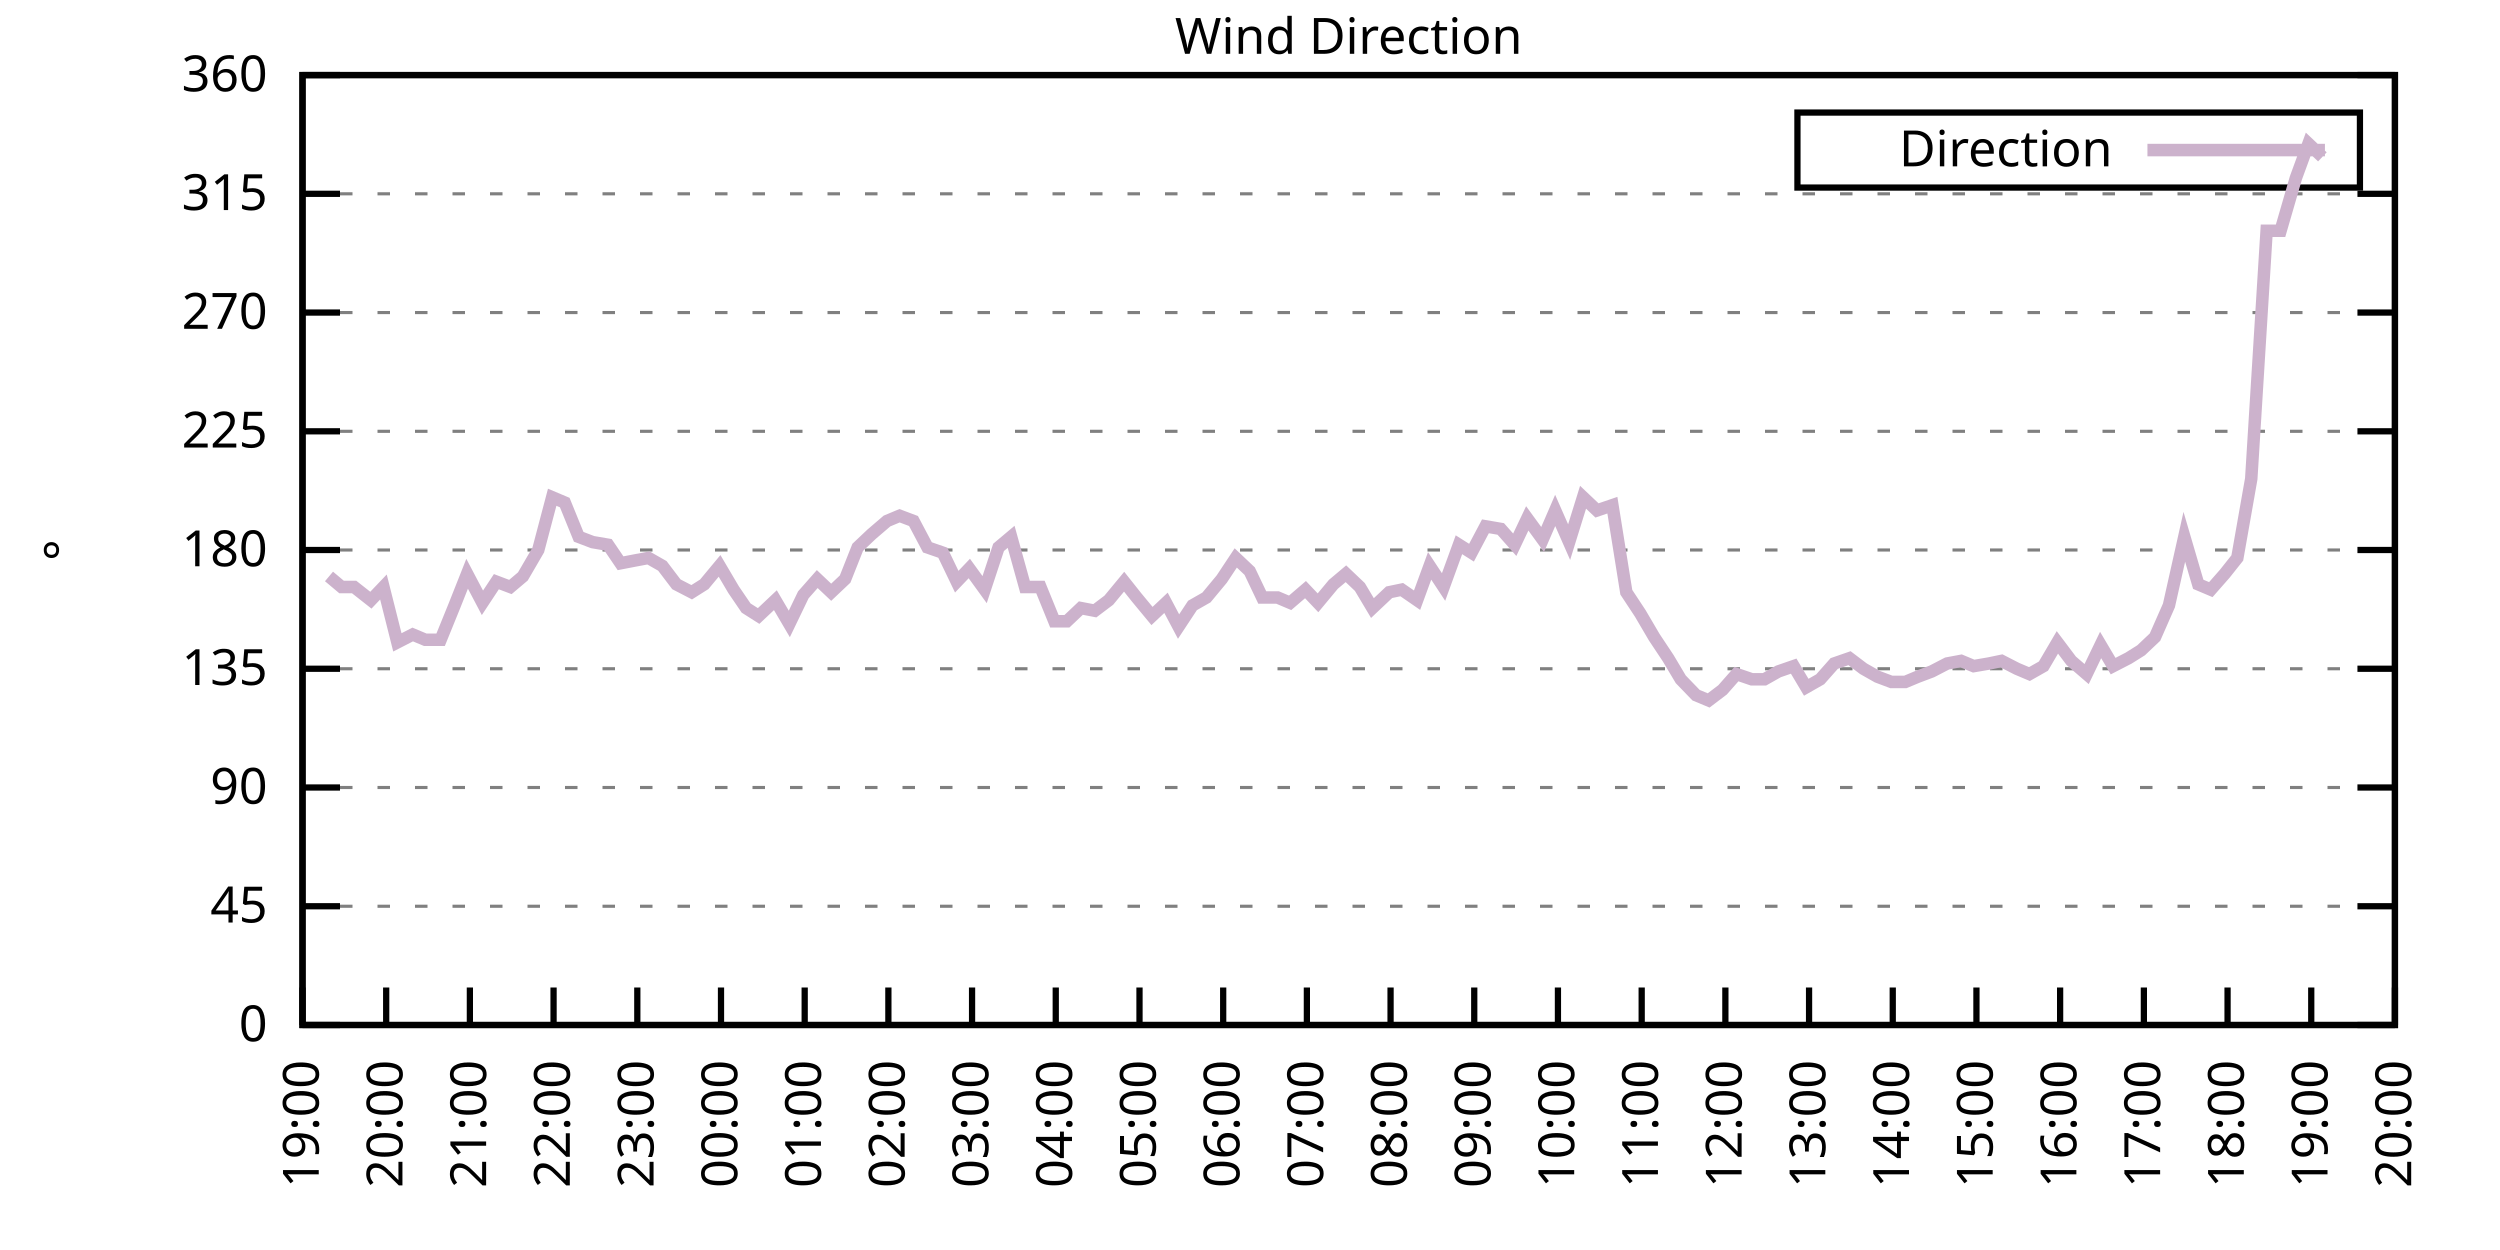
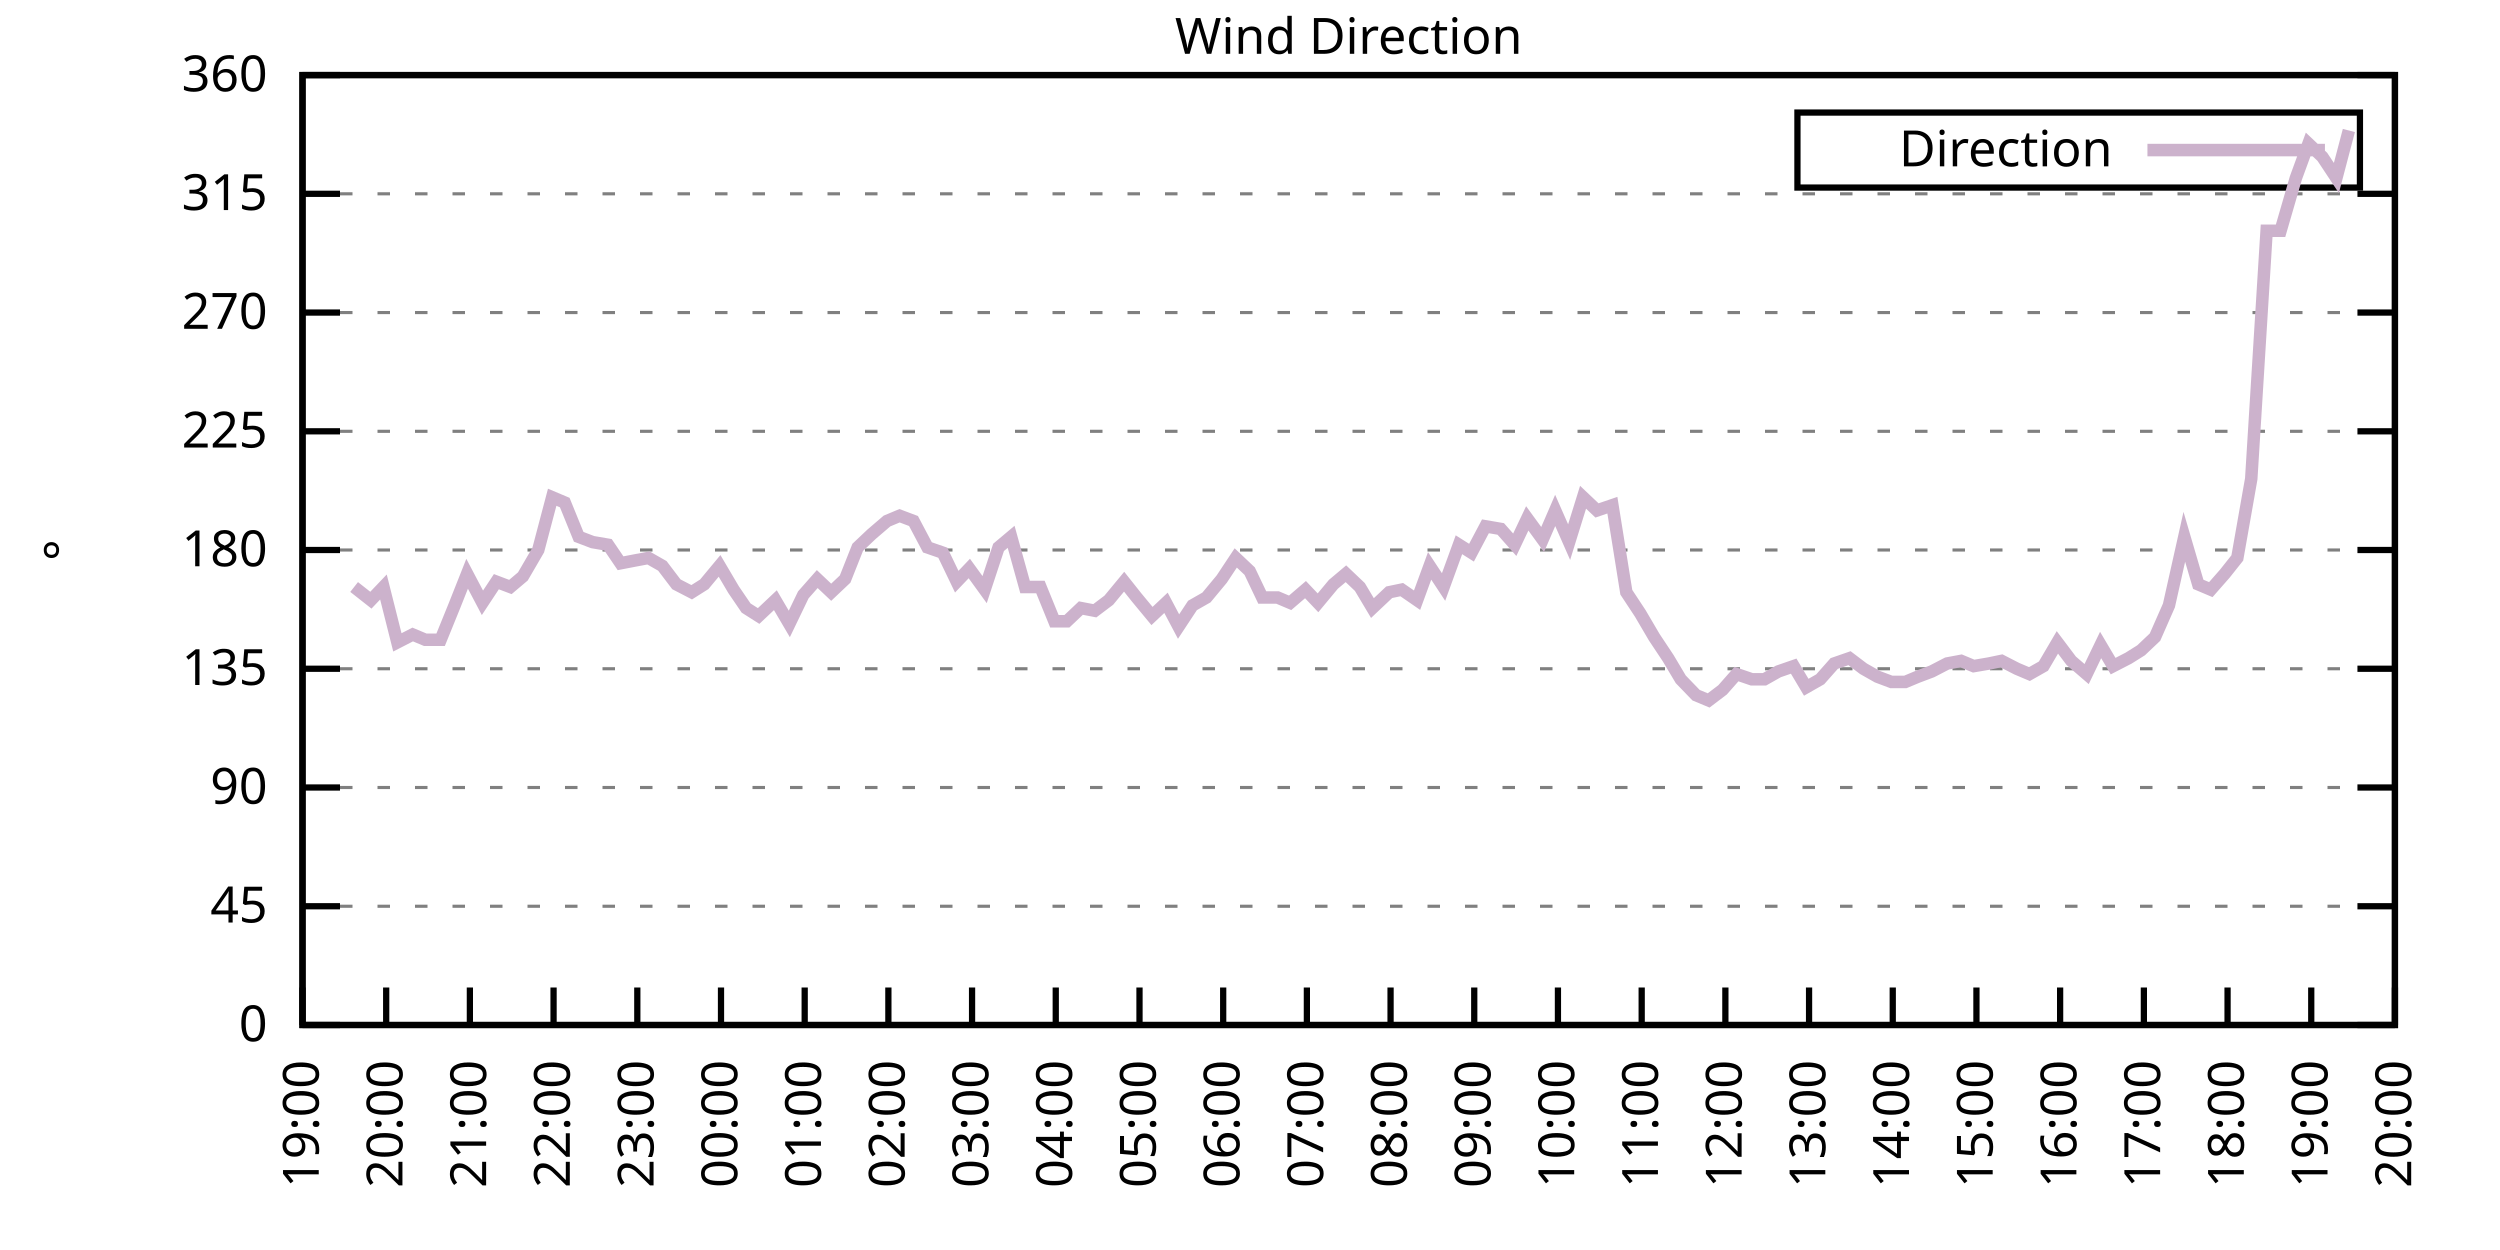
<svg xmlns="http://www.w3.org/2000/svg" xmlns:xlink="http://www.w3.org/1999/xlink" width="400" height="200" viewBox="0 0 400 200">
  <g id="gnuplot_canvas">
    <rect x="0" y="0" width="400" height="200" fill="none" />
    <defs>
      <circle id="gpDot" r="0.5" stroke-width="0.5" stroke="currentColor" />
      <path id="gpPt0" stroke-width="0.333" stroke="currentColor" d="M-1,0 h2 M0,-1 v2" />
      <path id="gpPt1" stroke-width="0.333" stroke="currentColor" d="M-1,-1 L1,1 M1,-1 L-1,1" />
      <path id="gpPt2" stroke-width="0.333" stroke="currentColor" d="M-1,0 L1,0 M0,-1 L0,1 M-1,-1 L1,1 M-1,1 L1,-1" />
      <rect id="gpPt3" stroke-width="0.333" stroke="currentColor" x="-1" y="-1" width="2" height="2" />
      <rect id="gpPt4" stroke-width="0.333" stroke="currentColor" fill="currentColor" x="-1" y="-1" width="2" height="2" />
      <circle id="gpPt5" stroke-width="0.333" stroke="currentColor" cx="0" cy="0" r="1" />
      <use xlink:href="#gpPt5" id="gpPt6" fill="currentColor" stroke="none" />
      <path id="gpPt7" stroke-width="0.333" stroke="currentColor" d="M0,-1.33 L-1.33,0.67 L1.33,0.67 z" />
      <use xlink:href="#gpPt7" id="gpPt8" fill="currentColor" stroke="none" />
      <use xlink:href="#gpPt7" id="gpPt9" stroke="currentColor" transform="rotate(180)" />
      <use xlink:href="#gpPt9" id="gpPt10" fill="currentColor" stroke="none" />
      <use xlink:href="#gpPt3" id="gpPt11" stroke="currentColor" transform="rotate(45)" />
      <use xlink:href="#gpPt11" id="gpPt12" fill="currentColor" stroke="none" />
      <path id="gpPt13" stroke-width="0.333" stroke="currentColor" d="M0,1.330 L1.265,0.411 L0.782,-1.067 L-0.782,-1.076 L-1.265,0.411 z" />
      <use xlink:href="#gpPt13" id="gpPt14" fill="currentColor" stroke="none" />
      <filter id="textbox" filterUnits="objectBoundingBox" x="0" y="0" height="1" width="1">
        <feFlood flood-color="white" flood-opacity="1" result="bgnd" />
        <feComposite in="SourceGraphic" in2="bgnd" operator="atop" />
      </filter>
      <filter id="greybox" filterUnits="objectBoundingBox" x="0" y="0" height="1" width="1">
        <feFlood flood-color="lightgrey" flood-opacity="1" result="grey" />
        <feComposite in="SourceGraphic" in2="grey" operator="atop" />
      </filter>
    </defs>
    <g fill="none" color="white" stroke="currentColor" stroke-width="1.00" stroke-linecap="butt" stroke-linejoin="miter">
</g>
    <g fill="none" color="black" stroke="currentColor" stroke-width="1.00" stroke-linecap="butt" stroke-linejoin="miter">
      <g stroke="none" shape-rendering="crispEdges">
        <polygon fill="rgb(255, 255, 255)" points="48.40,164.00 383.18,164.00 383.18,12.02 48.40,12.02 " />
      </g>
    </g>
    <g fill="none" color="black" stroke="currentColor" stroke-width="1.00" stroke-linecap="butt" stroke-linejoin="miter">
</g>
    <g fill="none" color="black" stroke="black" stroke-width="0.50" stroke-linecap="butt" stroke-linejoin="miter">
</g>
    <g fill="none" color="gray" stroke="currentColor" stroke-width="0.50" stroke-linecap="butt" stroke-linejoin="miter">
      <path stroke="gray" stroke-dasharray="2,4" class="gridline" d="M48.40,164.00 L383.19,164.00  " />
    </g>
    <g fill="none" color="gray" stroke="gray" stroke-width="1.00" stroke-linecap="butt" stroke-linejoin="miter">
</g>
    <g fill="none" color="black" stroke="currentColor" stroke-width="1.00" stroke-linecap="butt" stroke-linejoin="miter">
      <path stroke="black" d="M48.40,164.00 L54.40,164.00 M383.19,164.00 L377.19,164.00  " />
      <g transform="translate(42.80,166.60)" stroke="none" fill="black" font-family="Sans" font-size="8.00" text-anchor="end">
        <text>
          <tspan font-family="Sans"> 0</tspan>
        </text>
      </g>
    </g>
    <g fill="none" color="black" stroke="currentColor" stroke-width="1.00" stroke-linecap="butt" stroke-linejoin="miter">
</g>
    <g fill="none" color="black" stroke="black" stroke-width="0.50" stroke-linecap="butt" stroke-linejoin="miter">
</g>
    <g fill="none" color="gray" stroke="currentColor" stroke-width="0.50" stroke-linecap="butt" stroke-linejoin="miter">
      <path stroke="gray" stroke-dasharray="2,4" class="gridline" d="M48.40,145.00 L383.19,145.00  " />
    </g>
    <g fill="none" color="gray" stroke="gray" stroke-width="1.00" stroke-linecap="butt" stroke-linejoin="miter">
</g>
    <g fill="none" color="black" stroke="currentColor" stroke-width="1.00" stroke-linecap="butt" stroke-linejoin="miter">
      <path stroke="black" d="M48.40,145.00 L54.40,145.00 M383.19,145.00 L377.19,145.00  " />
      <g transform="translate(42.80,147.60)" stroke="none" fill="black" font-family="Sans" font-size="8.00" text-anchor="end">
        <text>
          <tspan font-family="Sans"> 45</tspan>
        </text>
      </g>
    </g>
    <g fill="none" color="black" stroke="currentColor" stroke-width="1.00" stroke-linecap="butt" stroke-linejoin="miter">
</g>
    <g fill="none" color="black" stroke="black" stroke-width="0.50" stroke-linecap="butt" stroke-linejoin="miter">
</g>
    <g fill="none" color="gray" stroke="currentColor" stroke-width="0.50" stroke-linecap="butt" stroke-linejoin="miter">
      <path stroke="gray" stroke-dasharray="2,4" class="gridline" d="M48.40,126.00 L383.19,126.00  " />
    </g>
    <g fill="none" color="gray" stroke="gray" stroke-width="1.00" stroke-linecap="butt" stroke-linejoin="miter">
</g>
    <g fill="none" color="black" stroke="currentColor" stroke-width="1.00" stroke-linecap="butt" stroke-linejoin="miter">
      <path stroke="black" d="M48.40,126.00 L54.40,126.00 M383.19,126.00 L377.19,126.00  " />
      <g transform="translate(42.80,128.60)" stroke="none" fill="black" font-family="Sans" font-size="8.00" text-anchor="end">
        <text>
          <tspan font-family="Sans"> 90</tspan>
        </text>
      </g>
    </g>
    <g fill="none" color="black" stroke="currentColor" stroke-width="1.00" stroke-linecap="butt" stroke-linejoin="miter">
</g>
    <g fill="none" color="black" stroke="black" stroke-width="0.50" stroke-linecap="butt" stroke-linejoin="miter">
</g>
    <g fill="none" color="gray" stroke="currentColor" stroke-width="0.50" stroke-linecap="butt" stroke-linejoin="miter">
      <path stroke="gray" stroke-dasharray="2,4" class="gridline" d="M48.40,107.00 L383.19,107.00  " />
    </g>
    <g fill="none" color="gray" stroke="gray" stroke-width="1.00" stroke-linecap="butt" stroke-linejoin="miter">
</g>
    <g fill="none" color="black" stroke="currentColor" stroke-width="1.00" stroke-linecap="butt" stroke-linejoin="miter">
      <path stroke="black" d="M48.40,107.00 L54.40,107.00 M383.19,107.00 L377.19,107.00  " />
      <g transform="translate(42.80,109.60)" stroke="none" fill="black" font-family="Sans" font-size="8.00" text-anchor="end">
        <text>
          <tspan font-family="Sans"> 135</tspan>
        </text>
      </g>
    </g>
    <g fill="none" color="black" stroke="currentColor" stroke-width="1.00" stroke-linecap="butt" stroke-linejoin="miter">
</g>
    <g fill="none" color="black" stroke="black" stroke-width="0.50" stroke-linecap="butt" stroke-linejoin="miter">
</g>
    <g fill="none" color="gray" stroke="currentColor" stroke-width="0.50" stroke-linecap="butt" stroke-linejoin="miter">
      <path stroke="gray" stroke-dasharray="2,4" class="gridline" d="M48.40,88.00 L383.19,88.00  " />
    </g>
    <g fill="none" color="gray" stroke="gray" stroke-width="1.00" stroke-linecap="butt" stroke-linejoin="miter">
</g>
    <g fill="none" color="black" stroke="currentColor" stroke-width="1.00" stroke-linecap="butt" stroke-linejoin="miter">
      <path stroke="black" d="M48.40,88.00 L54.40,88.00 M383.19,88.00 L377.19,88.00  " />
      <g transform="translate(42.80,90.60)" stroke="none" fill="black" font-family="Sans" font-size="8.00" text-anchor="end">
        <text>
          <tspan font-family="Sans"> 180</tspan>
        </text>
      </g>
    </g>
    <g fill="none" color="black" stroke="currentColor" stroke-width="1.00" stroke-linecap="butt" stroke-linejoin="miter">
</g>
    <g fill="none" color="black" stroke="black" stroke-width="0.50" stroke-linecap="butt" stroke-linejoin="miter">
</g>
    <g fill="none" color="gray" stroke="currentColor" stroke-width="0.50" stroke-linecap="butt" stroke-linejoin="miter">
      <path stroke="gray" stroke-dasharray="2,4" class="gridline" d="M48.40,69.01 L383.19,69.01  " />
    </g>
    <g fill="none" color="gray" stroke="gray" stroke-width="1.00" stroke-linecap="butt" stroke-linejoin="miter">
</g>
    <g fill="none" color="black" stroke="currentColor" stroke-width="1.00" stroke-linecap="butt" stroke-linejoin="miter">
      <path stroke="black" d="M48.40,69.01 L54.40,69.01 M383.19,69.01 L377.19,69.01  " />
      <g transform="translate(42.80,71.61)" stroke="none" fill="black" font-family="Sans" font-size="8.00" text-anchor="end">
        <text>
          <tspan font-family="Sans"> 225</tspan>
        </text>
      </g>
    </g>
    <g fill="none" color="black" stroke="currentColor" stroke-width="1.00" stroke-linecap="butt" stroke-linejoin="miter">
</g>
    <g fill="none" color="black" stroke="black" stroke-width="0.50" stroke-linecap="butt" stroke-linejoin="miter">
</g>
    <g fill="none" color="gray" stroke="currentColor" stroke-width="0.50" stroke-linecap="butt" stroke-linejoin="miter">
      <path stroke="gray" stroke-dasharray="2,4" class="gridline" d="M48.40,50.01 L383.19,50.01  " />
    </g>
    <g fill="none" color="gray" stroke="gray" stroke-width="1.00" stroke-linecap="butt" stroke-linejoin="miter">
</g>
    <g fill="none" color="black" stroke="currentColor" stroke-width="1.00" stroke-linecap="butt" stroke-linejoin="miter">
      <path stroke="black" d="M48.40,50.01 L54.40,50.01 M383.19,50.01 L377.19,50.01  " />
      <g transform="translate(42.80,52.61)" stroke="none" fill="black" font-family="Sans" font-size="8.00" text-anchor="end">
        <text>
          <tspan font-family="Sans"> 270</tspan>
        </text>
      </g>
    </g>
    <g fill="none" color="black" stroke="currentColor" stroke-width="1.00" stroke-linecap="butt" stroke-linejoin="miter">
</g>
    <g fill="none" color="black" stroke="black" stroke-width="0.50" stroke-linecap="butt" stroke-linejoin="miter">
</g>
    <g fill="none" color="gray" stroke="currentColor" stroke-width="0.50" stroke-linecap="butt" stroke-linejoin="miter">
      <path stroke="gray" stroke-dasharray="2,4" class="gridline" d="M48.40,31.01 L383.19,31.01  " />
    </g>
    <g fill="none" color="gray" stroke="gray" stroke-width="1.00" stroke-linecap="butt" stroke-linejoin="miter">
</g>
    <g fill="none" color="black" stroke="currentColor" stroke-width="1.00" stroke-linecap="butt" stroke-linejoin="miter">
      <path stroke="black" d="M48.40,31.01 L54.40,31.01 M383.19,31.01 L377.19,31.01  " />
      <g transform="translate(42.80,33.61)" stroke="none" fill="black" font-family="Sans" font-size="8.00" text-anchor="end">
        <text>
          <tspan font-family="Sans"> 315</tspan>
        </text>
      </g>
    </g>
    <g fill="none" color="black" stroke="currentColor" stroke-width="1.00" stroke-linecap="butt" stroke-linejoin="miter">
</g>
    <g fill="none" color="black" stroke="black" stroke-width="0.50" stroke-linecap="butt" stroke-linejoin="miter">
</g>
    <g fill="none" color="gray" stroke="currentColor" stroke-width="0.50" stroke-linecap="butt" stroke-linejoin="miter">
      <path stroke="gray" stroke-dasharray="2,4" class="gridline" d="M48.40,12.01 L383.19,12.01  " />
    </g>
    <g fill="none" color="gray" stroke="gray" stroke-width="1.00" stroke-linecap="butt" stroke-linejoin="miter">
</g>
    <g fill="none" color="black" stroke="currentColor" stroke-width="1.00" stroke-linecap="butt" stroke-linejoin="miter">
      <path stroke="black" d="M48.40,12.01 L54.40,12.01 M383.19,12.01 L377.19,12.01  " />
      <g transform="translate(42.80,14.61)" stroke="none" fill="black" font-family="Sans" font-size="8.00" text-anchor="end">
        <text>
          <tspan font-family="Sans"> 360</tspan>
        </text>
      </g>
    </g>
    <g fill="none" color="black" stroke="currentColor" stroke-width="1.00" stroke-linecap="butt" stroke-linejoin="miter">
      <path stroke="black" d="M48.40,164.00 L48.40,158.00  " />
      <g transform="translate(51.00,169.60) rotate(270.00)" stroke="none" fill="black" font-family="Sans" font-size="8.00" text-anchor="end">
        <text>
          <tspan font-family="Sans">19:00</tspan>
        </text>
      </g>
    </g>
    <g fill="none" color="black" stroke="currentColor" stroke-width="1.00" stroke-linecap="butt" stroke-linejoin="miter">
      <path stroke="black" d="M61.79,164.00 L61.79,158.00  " />
      <g transform="translate(64.39,169.60) rotate(270.00)" stroke="none" fill="black" font-family="Sans" font-size="8.00" text-anchor="end">
        <text>
          <tspan font-family="Sans">20:00</tspan>
        </text>
      </g>
    </g>
    <g fill="none" color="black" stroke="currentColor" stroke-width="1.00" stroke-linecap="butt" stroke-linejoin="miter">
      <path stroke="black" d="M75.18,164.00 L75.18,158.00  " />
      <g transform="translate(77.78,169.60) rotate(270.00)" stroke="none" fill="black" font-family="Sans" font-size="8.00" text-anchor="end">
        <text>
          <tspan font-family="Sans">21:00</tspan>
        </text>
      </g>
    </g>
    <g fill="none" color="black" stroke="currentColor" stroke-width="1.00" stroke-linecap="butt" stroke-linejoin="miter">
      <path stroke="black" d="M88.57,164.00 L88.57,158.00  " />
      <g transform="translate(91.17,169.60) rotate(270.00)" stroke="none" fill="black" font-family="Sans" font-size="8.00" text-anchor="end">
        <text>
          <tspan font-family="Sans">22:00</tspan>
        </text>
      </g>
    </g>
    <g fill="none" color="black" stroke="currentColor" stroke-width="1.00" stroke-linecap="butt" stroke-linejoin="miter">
      <path stroke="black" d="M101.97,164.00 L101.97,158.00  " />
      <g transform="translate(104.57,169.60) rotate(270.00)" stroke="none" fill="black" font-family="Sans" font-size="8.00" text-anchor="end">
        <text>
          <tspan font-family="Sans">23:00</tspan>
        </text>
      </g>
    </g>
    <g fill="none" color="black" stroke="currentColor" stroke-width="1.00" stroke-linecap="butt" stroke-linejoin="miter">
      <path stroke="black" d="M115.36,164.00 L115.36,158.00  " />
      <g transform="translate(117.96,169.60) rotate(270.00)" stroke="none" fill="black" font-family="Sans" font-size="8.00" text-anchor="end">
        <text>
          <tspan font-family="Sans">00:00</tspan>
        </text>
      </g>
    </g>
    <g fill="none" color="black" stroke="currentColor" stroke-width="1.00" stroke-linecap="butt" stroke-linejoin="miter">
      <path stroke="black" d="M128.75,164.00 L128.75,158.00  " />
      <g transform="translate(131.35,169.60) rotate(270.00)" stroke="none" fill="black" font-family="Sans" font-size="8.00" text-anchor="end">
        <text>
          <tspan font-family="Sans">01:00</tspan>
        </text>
      </g>
    </g>
    <g fill="none" color="black" stroke="currentColor" stroke-width="1.00" stroke-linecap="butt" stroke-linejoin="miter">
      <path stroke="black" d="M142.14,164.00 L142.14,158.00  " />
      <g transform="translate(144.74,169.60) rotate(270.00)" stroke="none" fill="black" font-family="Sans" font-size="8.00" text-anchor="end">
        <text>
          <tspan font-family="Sans">02:00</tspan>
        </text>
      </g>
    </g>
    <g fill="none" color="black" stroke="currentColor" stroke-width="1.00" stroke-linecap="butt" stroke-linejoin="miter">
      <path stroke="black" d="M155.53,164.00 L155.53,158.00  " />
      <g transform="translate(158.13,169.60) rotate(270.00)" stroke="none" fill="black" font-family="Sans" font-size="8.00" text-anchor="end">
        <text>
          <tspan font-family="Sans">03:00</tspan>
        </text>
      </g>
    </g>
    <g fill="none" color="black" stroke="currentColor" stroke-width="1.00" stroke-linecap="butt" stroke-linejoin="miter">
      <path stroke="black" d="M168.92,164.00 L168.92,158.00  " />
      <g transform="translate(171.52,169.60) rotate(270.00)" stroke="none" fill="black" font-family="Sans" font-size="8.00" text-anchor="end">
        <text>
          <tspan font-family="Sans">04:00</tspan>
        </text>
      </g>
    </g>
    <g fill="none" color="black" stroke="currentColor" stroke-width="1.00" stroke-linecap="butt" stroke-linejoin="miter">
      <path stroke="black" d="M182.32,164.00 L182.32,158.00  " />
      <g transform="translate(184.92,169.60) rotate(270.00)" stroke="none" fill="black" font-family="Sans" font-size="8.00" text-anchor="end">
        <text>
          <tspan font-family="Sans">05:00</tspan>
        </text>
      </g>
    </g>
    <g fill="none" color="black" stroke="currentColor" stroke-width="1.00" stroke-linecap="butt" stroke-linejoin="miter">
      <path stroke="black" d="M195.71,164.00 L195.71,158.00  " />
      <g transform="translate(198.31,169.60) rotate(270.00)" stroke="none" fill="black" font-family="Sans" font-size="8.00" text-anchor="end">
        <text>
          <tspan font-family="Sans">06:00</tspan>
        </text>
      </g>
    </g>
    <g fill="none" color="black" stroke="currentColor" stroke-width="1.00" stroke-linecap="butt" stroke-linejoin="miter">
      <path stroke="black" d="M209.10,164.00 L209.10,158.00  " />
      <g transform="translate(211.70,169.60) rotate(270.00)" stroke="none" fill="black" font-family="Sans" font-size="8.00" text-anchor="end">
        <text>
          <tspan font-family="Sans">07:00</tspan>
        </text>
      </g>
    </g>
    <g fill="none" color="black" stroke="currentColor" stroke-width="1.00" stroke-linecap="butt" stroke-linejoin="miter">
      <path stroke="black" d="M222.49,164.00 L222.49,158.00  " />
      <g transform="translate(225.09,169.60) rotate(270.00)" stroke="none" fill="black" font-family="Sans" font-size="8.00" text-anchor="end">
        <text>
          <tspan font-family="Sans">08:00</tspan>
        </text>
      </g>
    </g>
    <g fill="none" color="black" stroke="currentColor" stroke-width="1.00" stroke-linecap="butt" stroke-linejoin="miter">
      <path stroke="black" d="M235.88,164.00 L235.88,158.00  " />
      <g transform="translate(238.48,169.60) rotate(270.00)" stroke="none" fill="black" font-family="Sans" font-size="8.00" text-anchor="end">
        <text>
          <tspan font-family="Sans">09:00</tspan>
        </text>
      </g>
    </g>
    <g fill="none" color="black" stroke="currentColor" stroke-width="1.00" stroke-linecap="butt" stroke-linejoin="miter">
      <path stroke="black" d="M249.27,164.00 L249.27,158.00  " />
      <g transform="translate(251.87,169.60) rotate(270.00)" stroke="none" fill="black" font-family="Sans" font-size="8.00" text-anchor="end">
        <text>
          <tspan font-family="Sans">10:00</tspan>
        </text>
      </g>
    </g>
    <g fill="none" color="black" stroke="currentColor" stroke-width="1.00" stroke-linecap="butt" stroke-linejoin="miter">
      <path stroke="black" d="M262.67,164.00 L262.67,158.00  " />
      <g transform="translate(265.27,169.60) rotate(270.00)" stroke="none" fill="black" font-family="Sans" font-size="8.00" text-anchor="end">
        <text>
          <tspan font-family="Sans">11:00</tspan>
        </text>
      </g>
    </g>
    <g fill="none" color="black" stroke="currentColor" stroke-width="1.00" stroke-linecap="butt" stroke-linejoin="miter">
      <path stroke="black" d="M276.06,164.00 L276.06,158.00  " />
      <g transform="translate(278.66,169.60) rotate(270.00)" stroke="none" fill="black" font-family="Sans" font-size="8.00" text-anchor="end">
        <text>
          <tspan font-family="Sans">12:00</tspan>
        </text>
      </g>
    </g>
    <g fill="none" color="black" stroke="currentColor" stroke-width="1.00" stroke-linecap="butt" stroke-linejoin="miter">
      <path stroke="black" d="M289.45,164.00 L289.45,158.00  " />
      <g transform="translate(292.05,169.60) rotate(270.00)" stroke="none" fill="black" font-family="Sans" font-size="8.00" text-anchor="end">
        <text>
          <tspan font-family="Sans">13:00</tspan>
        </text>
      </g>
    </g>
    <g fill="none" color="black" stroke="currentColor" stroke-width="1.00" stroke-linecap="butt" stroke-linejoin="miter">
      <path stroke="black" d="M302.84,164.00 L302.84,158.00  " />
      <g transform="translate(305.44,169.60) rotate(270.00)" stroke="none" fill="black" font-family="Sans" font-size="8.00" text-anchor="end">
        <text>
          <tspan font-family="Sans">14:00</tspan>
        </text>
      </g>
    </g>
    <g fill="none" color="black" stroke="currentColor" stroke-width="1.00" stroke-linecap="butt" stroke-linejoin="miter">
      <path stroke="black" d="M316.23,164.00 L316.23,158.00  " />
      <g transform="translate(318.83,169.60) rotate(270.00)" stroke="none" fill="black" font-family="Sans" font-size="8.00" text-anchor="end">
        <text>
          <tspan font-family="Sans">15:00</tspan>
        </text>
      </g>
    </g>
    <g fill="none" color="black" stroke="currentColor" stroke-width="1.00" stroke-linecap="butt" stroke-linejoin="miter">
      <path stroke="black" d="M329.62,164.00 L329.62,158.00  " />
      <g transform="translate(332.22,169.60) rotate(270.00)" stroke="none" fill="black" font-family="Sans" font-size="8.00" text-anchor="end">
        <text>
          <tspan font-family="Sans">16:00</tspan>
        </text>
      </g>
    </g>
    <g fill="none" color="black" stroke="currentColor" stroke-width="1.00" stroke-linecap="butt" stroke-linejoin="miter">
      <path stroke="black" d="M343.02,164.00 L343.02,158.00  " />
      <g transform="translate(345.62,169.60) rotate(270.00)" stroke="none" fill="black" font-family="Sans" font-size="8.00" text-anchor="end">
        <text>
          <tspan font-family="Sans">17:00</tspan>
        </text>
      </g>
    </g>
    <g fill="none" color="black" stroke="currentColor" stroke-width="1.00" stroke-linecap="butt" stroke-linejoin="miter">
      <path stroke="black" d="M356.41,164.00 L356.41,158.00  " />
      <g transform="translate(359.01,169.60) rotate(270.00)" stroke="none" fill="black" font-family="Sans" font-size="8.00" text-anchor="end">
        <text>
          <tspan font-family="Sans">18:00</tspan>
        </text>
      </g>
    </g>
    <g fill="none" color="black" stroke="currentColor" stroke-width="1.00" stroke-linecap="butt" stroke-linejoin="miter">
      <path stroke="black" d="M369.80,164.00 L369.80,158.00  " />
      <g transform="translate(372.40,169.60) rotate(270.00)" stroke="none" fill="black" font-family="Sans" font-size="8.00" text-anchor="end">
        <text>
          <tspan font-family="Sans">19:00</tspan>
        </text>
      </g>
    </g>
    <g fill="none" color="black" stroke="currentColor" stroke-width="1.00" stroke-linecap="butt" stroke-linejoin="miter">
      <path stroke="black" d="M383.19,164.00 L383.19,158.00  " />
      <g transform="translate(385.79,169.60) rotate(270.00)" stroke="none" fill="black" font-family="Sans" font-size="8.00" text-anchor="end">
        <text>
          <tspan font-family="Sans">20:00</tspan>
        </text>
      </g>
    </g>
    <g fill="none" color="black" stroke="currentColor" stroke-width="1.00" stroke-linecap="butt" stroke-linejoin="miter">
</g>
    <g fill="none" color="black" stroke="currentColor" stroke-width="1.00" stroke-linecap="butt" stroke-linejoin="miter">
      <path stroke="black" d="M48.40,12.01 L48.40,164.00 L383.19,164.00 L383.19,12.01 L48.40,12.01 Z  " />
    </g>
    <g fill="none" color="black" stroke="currentColor" stroke-width="1.00" stroke-linecap="butt" stroke-linejoin="miter">
</g>
    <g fill="none" color="black" stroke="currentColor" stroke-width="1.00" stroke-linecap="butt" stroke-linejoin="miter">
      <path stroke="black" d="M287.59,30.01 L287.59,18.01 L377.59,18.01 L377.59,30.01 L287.59,30.01 Z  " />
    </g>
    <g id="Wind_direction_plot_1">
      <g fill="none" color="white" stroke="black" stroke-width="2.00" stroke-linecap="butt" stroke-linejoin="miter">
</g>
      <g fill="none" color="black" stroke="currentColor" stroke-width="2.00" stroke-linecap="butt" stroke-linejoin="miter">
        <g transform="translate(337.99,26.61)" stroke="none" fill="black" font-family="Sans" font-size="8.00" text-anchor="end">
          <text>
            <tspan font-family="Sans">Direction</tspan>
          </text>
        </g>
      </g>
      <g fill="none" color="black" stroke="currentColor" stroke-width="2.00" stroke-linecap="butt" stroke-linejoin="miter">
-         <path stroke="rgb(204, 178, 204)" d="M343.59,24.01 L371.99,24.01 M52.64,92.23 L54.65,93.92 L56.66,93.92 L59.34,96.03 L61.35,93.92 L63.58,102.78   L66.03,101.52 L68.04,102.36 L70.50,102.36 L72.73,96.87 L74.74,91.80 L77.19,96.45 L79.42,93.07 L81.66,93.92   L83.66,92.23 L86.12,88.00 L88.35,79.56 L90.36,80.41 L92.59,85.89 L94.82,86.74 L97.28,87.16 L99.29,90.12   L101.52,89.69 L103.75,89.27 L105.98,90.54 L108.22,93.49 L110.67,94.76 L112.68,93.49 L115.13,90.54 L117.37,94.34   L119.38,97.29 L121.38,98.56 L124.06,96.03 L126.29,99.83 L128.53,95.18 L130.76,92.65 L132.99,94.76 L135.22,92.65   L137.23,87.58 L139.46,85.47 L141.92,83.36 L143.93,82.52 L146.16,83.36 L148.39,87.58 L150.85,88.43 L153.08,93.07   L155.09,90.96 L157.54,94.34 L159.77,87.58 L161.78,85.89 L164.01,93.92 L166.47,93.92 L168.70,99.40 L170.71,99.40   L172.94,97.29 L175.17,97.72 L177.41,96.03 L179.86,93.07 L181.87,95.60 L184.32,98.56 L186.56,96.45 L188.57,100.25   L190.80,96.87 L193.03,95.60 L195.48,92.65 L197.72,89.27 L199.95,91.38 L201.96,95.60 L204.41,95.60 L206.42,96.45   L208.88,94.34 L210.88,96.45 L213.34,93.49 L215.35,91.80 L217.58,93.92 L219.59,97.29 L222.27,94.76 L224.28,94.34   L226.73,96.03 L228.74,90.54 L230.97,93.92 L233.43,87.16 L235.44,88.43 L237.67,84.21 L240.12,84.63 L242.36,87.16   L244.36,82.94 L246.82,86.32 L248.83,81.67 L251.06,86.74 L253.29,79.56 L255.52,81.67 L257.98,80.83 L260.21,94.76   L262.44,98.14 L264.67,101.94 L266.91,105.31 L268.92,108.69 L271.37,111.23 L273.38,112.07 L275.61,110.38 L277.84,107.85   L280.30,108.69 L282.31,108.69 L284.54,107.43 L286.99,106.58 L289.00,109.96 L291.23,108.69 L293.47,106.16 L295.92,105.31   L298.15,107.00 L300.39,108.27 L302.62,109.11 L304.85,109.11 L306.86,108.27 L309.09,107.43 L311.54,106.16 L313.78,105.74   L315.79,106.58 L318.24,106.16 L320.25,105.74 L322.70,107.00 L324.71,107.85 L326.95,106.58 L329.18,102.78 L331.41,105.74   L333.86,107.85 L336.10,103.20 L338.10,106.58 L340.56,105.31 L342.57,104.05 L344.80,101.94 L347.03,96.87 L349.49,85.89   L351.72,93.49 L353.73,94.34 L355.96,91.80 L357.97,89.27 L360.20,76.61 L362.66,36.92 L364.89,36.92 L367.34,28.48   L369.35,22.99 L371.58,25.10  " />
+         <path stroke="rgb(204, 178, 204)" d="M343.59,24.01 L371.99,24.01 M56.66,93.92 L59.34,96.03 L61.35,93.92 L63.58,102.78 L66.03,101.52 L68.04,102.36   L70.50,102.36 L72.73,96.87 L74.74,91.80 L77.19,96.45 L79.42,93.07 L81.66,93.92 L83.66,92.23 L86.12,88.00   L88.35,79.56 L90.36,80.41 L92.59,85.89 L94.82,86.74 L97.28,87.16 L99.29,90.12 L101.52,89.69 L103.75,89.27   L105.98,90.54 L108.22,93.49 L110.67,94.76 L112.68,93.49 L115.13,90.54 L117.37,94.34 L119.38,97.29 L121.38,98.56   L124.06,96.03 L126.29,99.83 L128.53,95.18 L130.76,92.65 L132.99,94.76 L135.22,92.65 L137.23,87.58 L139.46,85.47   L141.92,83.36 L143.93,82.52 L146.16,83.36 L148.39,87.58 L150.85,88.43 L153.08,93.07 L155.09,90.96 L157.54,94.34   L159.77,87.58 L161.78,85.89 L164.01,93.92 L166.47,93.92 L168.70,99.40 L170.71,99.40 L172.94,97.29 L175.17,97.72   L177.41,96.03 L179.86,93.07 L181.87,95.60 L184.32,98.56 L186.56,96.45 L188.57,100.25 L190.80,96.87 L193.03,95.60   L195.48,92.65 L197.72,89.27 L199.95,91.38 L201.96,95.60 L204.41,95.60 L206.42,96.45 L208.88,94.34 L210.88,96.45   L213.34,93.49 L215.35,91.80 L217.58,93.92 L219.59,97.29 L222.27,94.76 L224.28,94.34 L226.73,96.03 L228.74,90.54   L230.97,93.92 L233.43,87.16 L235.44,88.43 L237.67,84.21 L240.12,84.63 L242.36,87.16 L244.36,82.94 L246.82,86.32   L248.83,81.67 L251.06,86.74 L253.29,79.56 L255.52,81.67 L257.98,80.83 L260.21,94.76 L262.44,98.14 L264.67,101.94   L266.91,105.31 L268.92,108.69 L271.37,111.23 L273.38,112.07 L275.61,110.38 L277.84,107.85 L280.30,108.69 L282.31,108.69   L284.54,107.43 L286.99,106.58 L289.00,109.96 L291.23,108.69 L293.47,106.16 L295.92,105.31 L298.15,107.00 L300.39,108.27   L302.62,109.11 L304.85,109.11 L306.86,108.27 L309.09,107.43 L311.54,106.16 L313.78,105.74 L315.79,106.58 L318.24,106.16   L320.25,105.74 L322.70,107.00 L324.71,107.85 L326.95,106.58 L329.18,102.78 L331.41,105.74 L333.86,107.85 L336.10,103.20   L338.10,106.58 L340.56,105.31 L342.57,104.05 L344.80,101.94 L347.03,96.87 L349.49,85.89 L351.72,93.49 L353.73,94.34   L355.96,91.80 L357.97,89.27 L360.20,76.61 L362.66,36.92 L364.89,36.92 L367.34,28.48 L369.35,22.99 L371.58,25.10   L373.82,28.48 L375.82,20.88  " />
      </g>
    </g>
    <g fill="none" color="black" stroke="currentColor" stroke-width="2.00" stroke-linecap="butt" stroke-linejoin="miter">
</g>
    <g fill="none" color="black" stroke="black" stroke-width="1.00" stroke-linecap="butt" stroke-linejoin="miter">
</g>
    <g fill="none" color="black" stroke="currentColor" stroke-width="1.00" stroke-linecap="butt" stroke-linejoin="miter">
      <path stroke="black" d="M48.40,12.01 L48.40,164.00 L383.19,164.00 L383.19,12.01 L48.40,12.01 Z  " />
      <g transform="translate(12.80,88.01) rotate(270.00)" stroke="none" fill="black" font-family="Sans" font-size="8.00" text-anchor="middle">
        <text>
          <tspan font-family="Sans">°</tspan>
        </text>
      </g>
    </g>
    <g fill="none" color="black" stroke="currentColor" stroke-width="1.00" stroke-linecap="butt" stroke-linejoin="miter">
</g>
    <g fill="none" color="black" stroke="currentColor" stroke-width="1.00" stroke-linecap="butt" stroke-linejoin="miter">
      <g transform="translate(215.79,8.61)" stroke="none" fill="black" font-family="Sans" font-size="8.00" text-anchor="middle">
        <text>
          <tspan font-family="Sans">Wind Direction</tspan>
        </text>
      </g>
    </g>
    <g fill="none" color="black" stroke="currentColor" stroke-width="1.00" stroke-linecap="butt" stroke-linejoin="miter">
</g>
  </g>
</svg>
